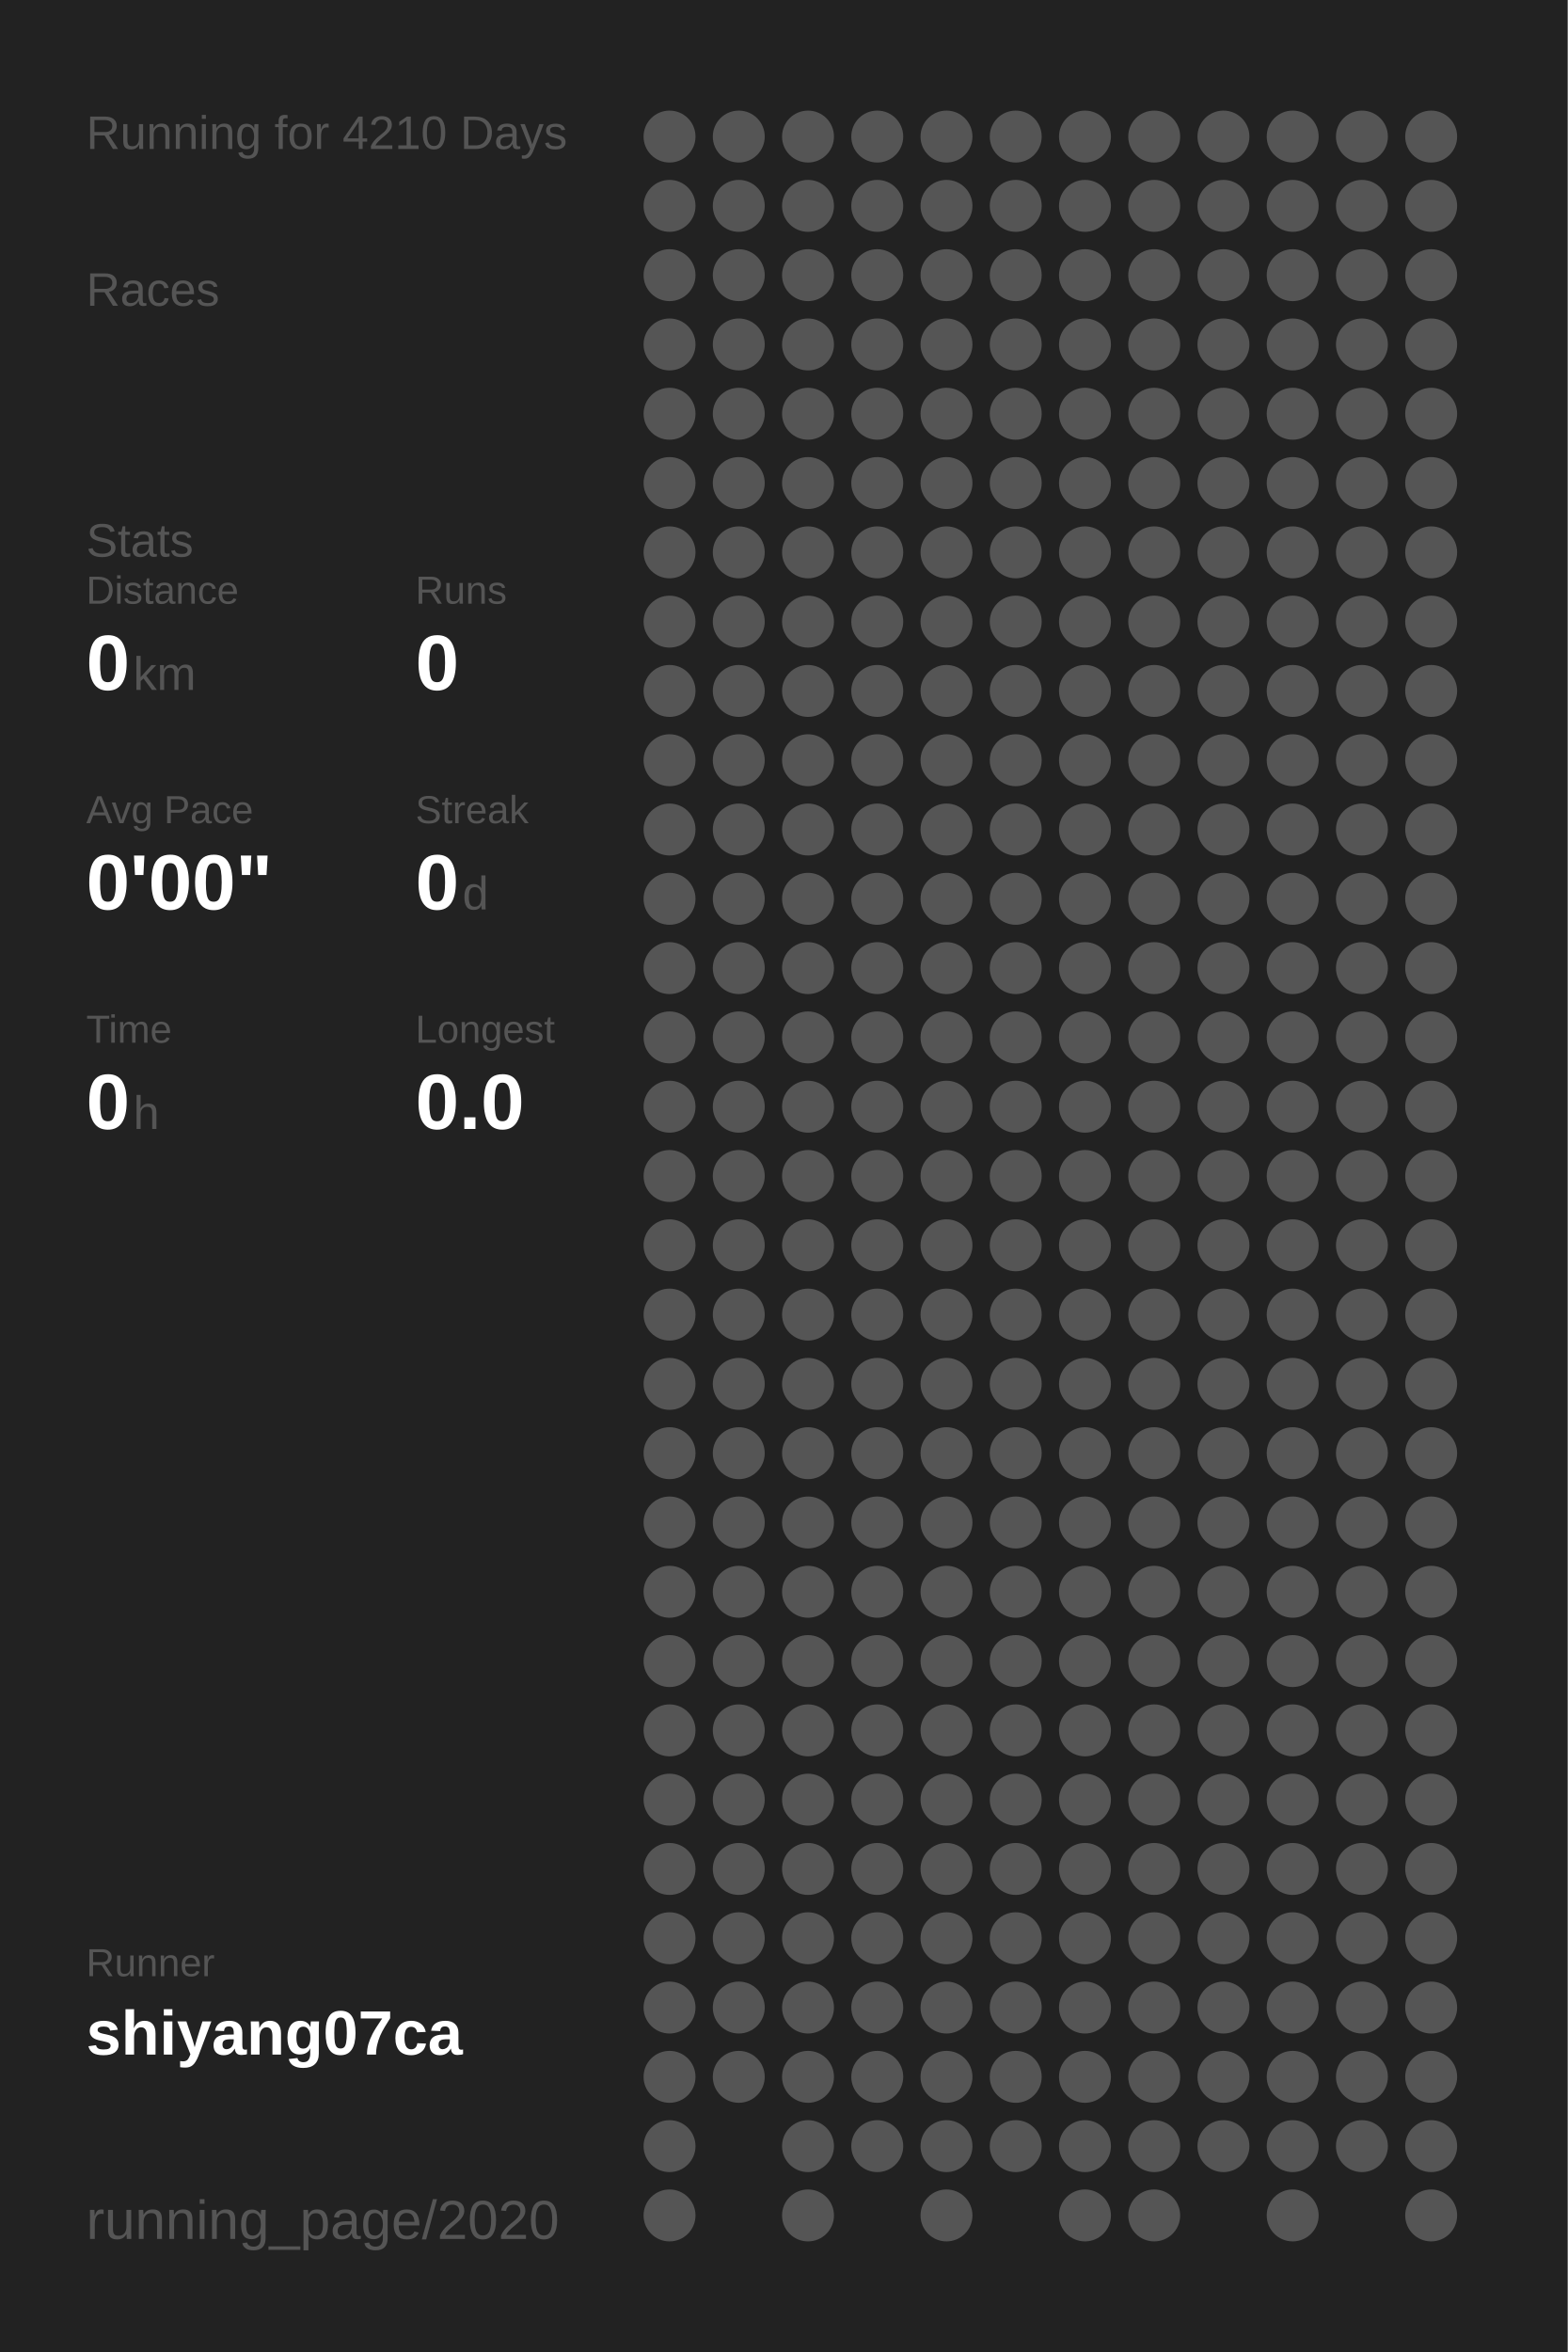
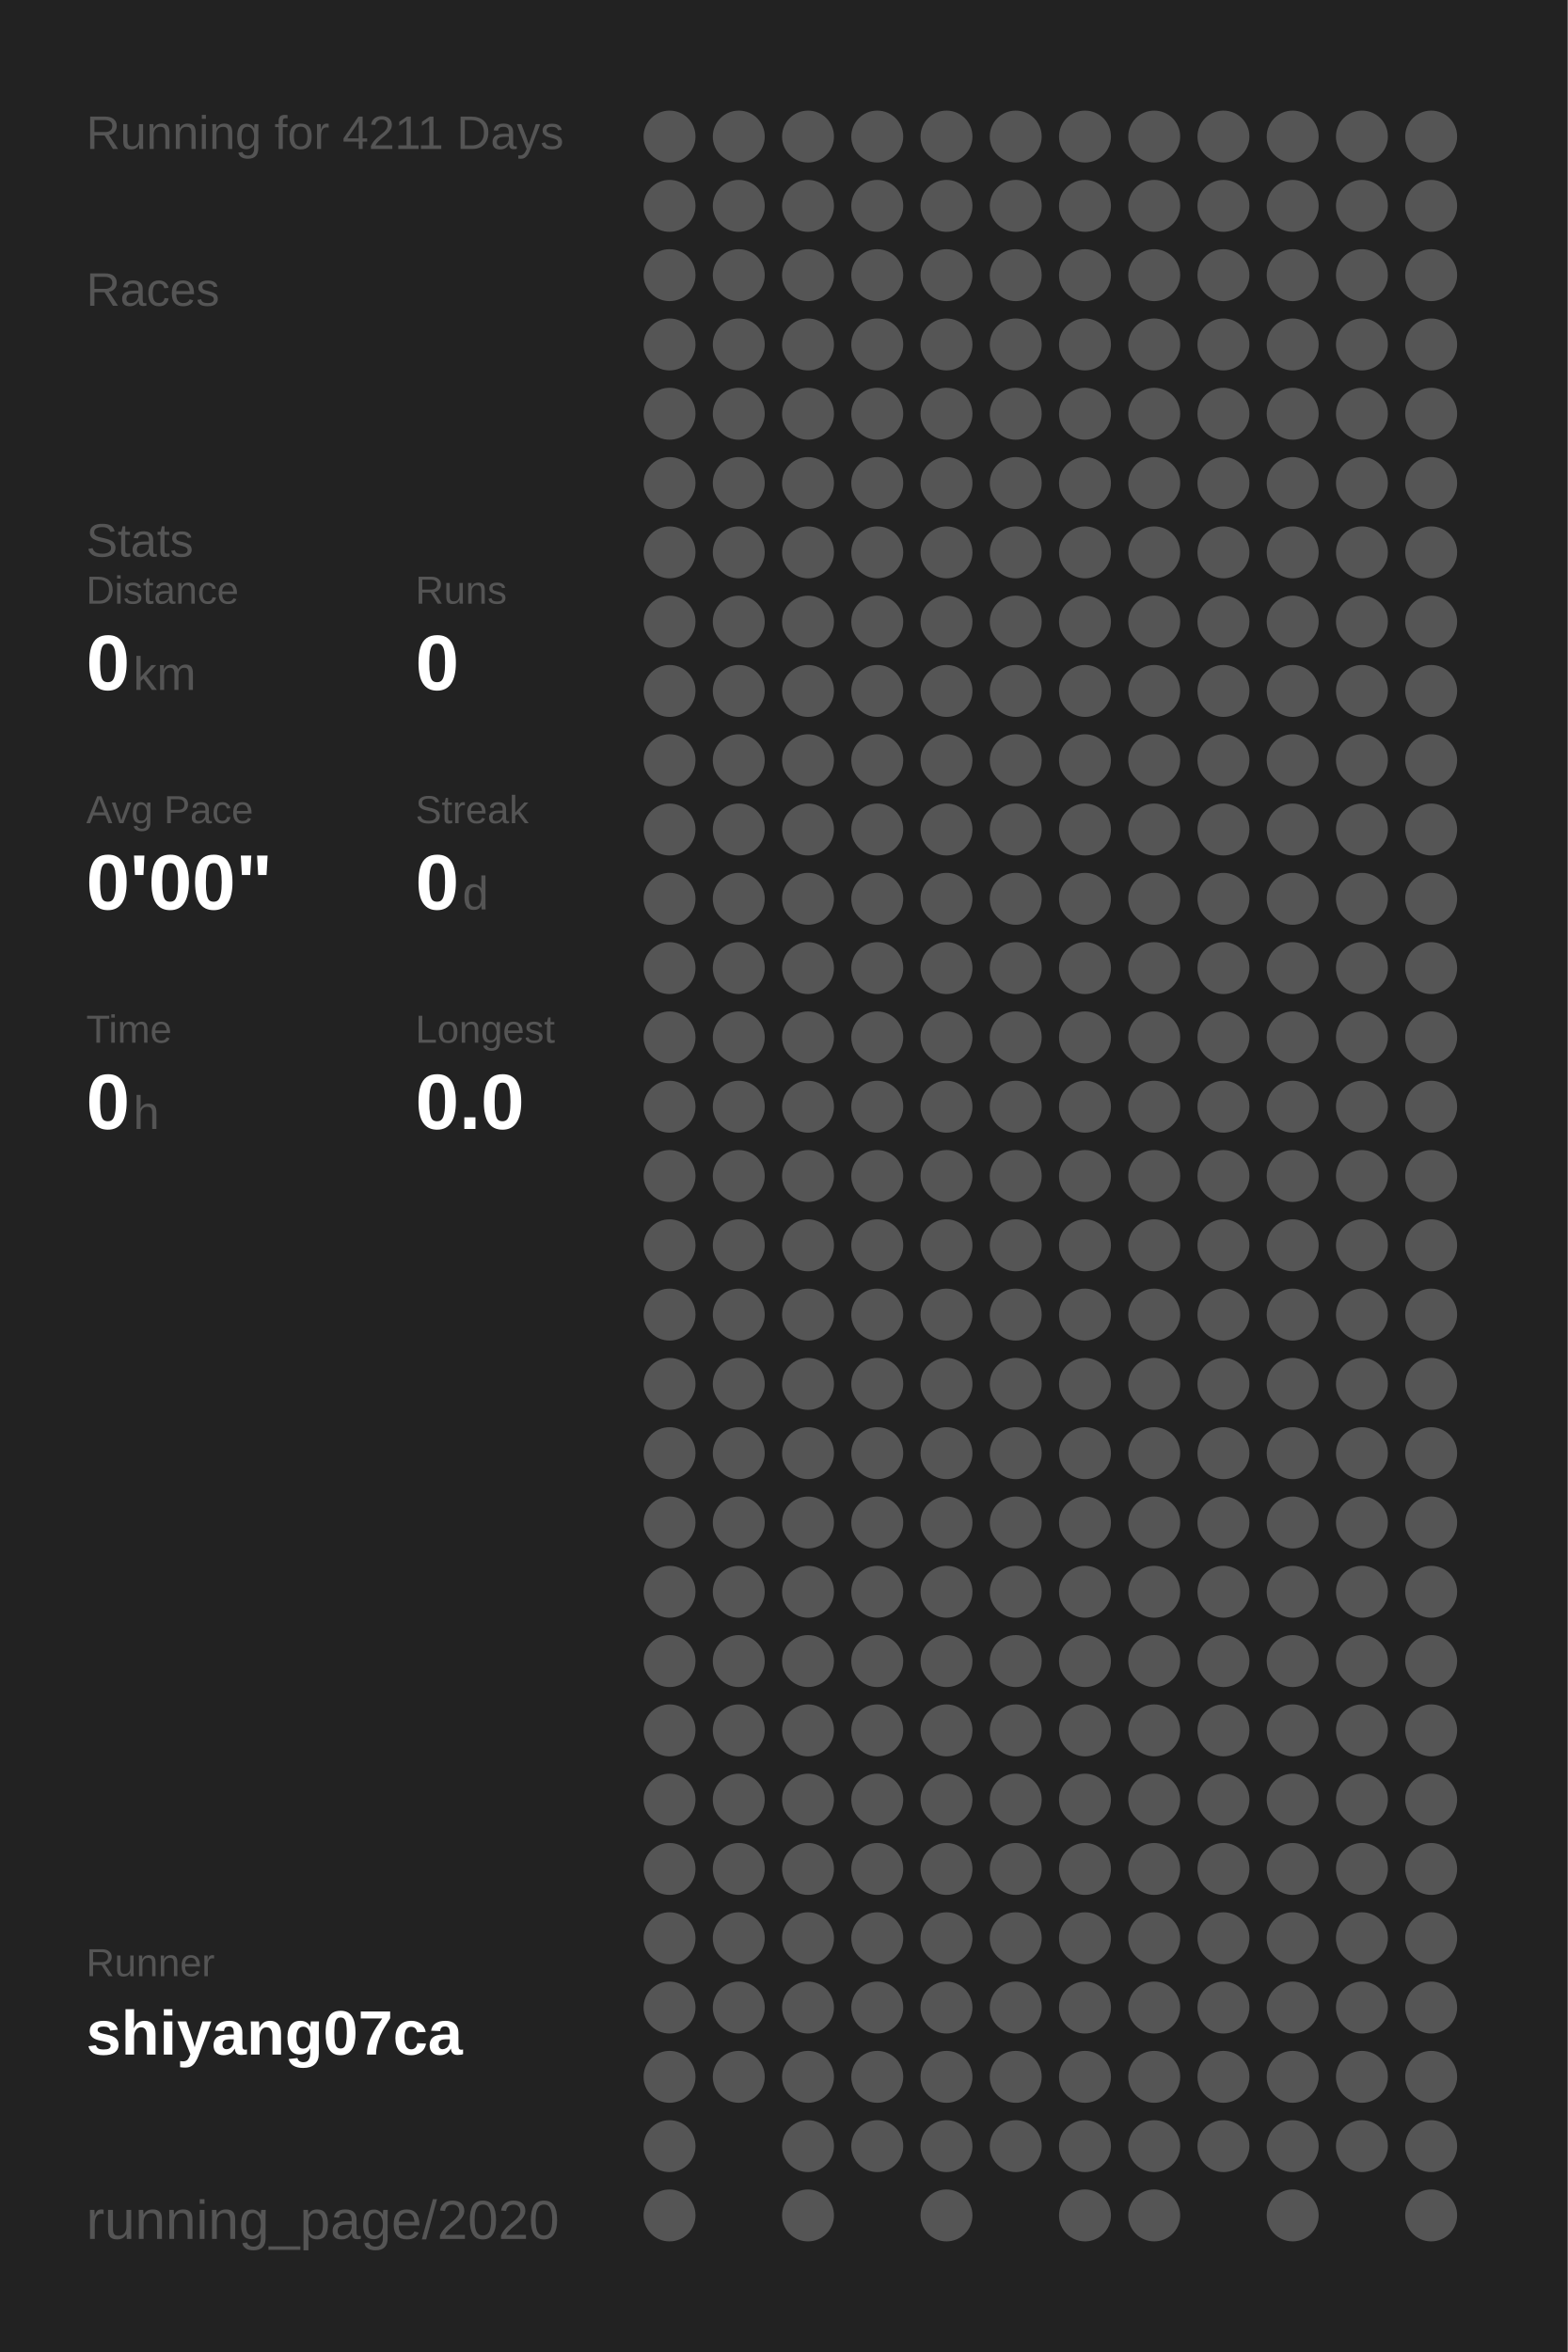
<svg xmlns="http://www.w3.org/2000/svg" baseProfile="full" height="300mm" version="1.1" viewBox="0,0,200,300" width="200mm">
  <defs />
  <rect fill="#222222" height="300" width="200" x="0" y="0" />
-   <text fill="#555555" style="font-size:6px; font-family:Arial;" x="11" y="19">Running for 4210 Days</text>
+   <text fill="#555555" style="font-size:6px; font-family:Arial;" x="11" y="19">Running for 4211 Days</text>
  <text fill="#555555" style="font-size:6px; font-family:Arial;" x="11" y="39">Races</text>
  <text fill="#555555" style="font-size:6px; font-family:Arial;" x="11" y="71">Stats</text>
  <text fill="#555555" style="font-size:5px; font-family:Arial;" x="11" y="77">Distance</text>
  <text fill="#FFFFFF" style="font-size:10px; font-family:Arial; font-weight:bold;" x="11" y="88">0</text>
  <text fill="#555555" style="font-size:6px; font-family:Arial;" x="17" y="88">km</text>
  <text fill="#555555" style="font-size:5px; font-family:Arial;" x="53" y="77">Runs</text>
  <text fill="#FFFFFF" style="font-size:10px; font-family:Arial; font-weight:bold;" x="53" y="88">0</text>
  <text fill="#555555" style="font-size:5px; font-family:Arial;" x="11" y="105">Avg Pace</text>
  <text fill="#FFFFFF" style="font-size:10px; font-family:Arial; font-weight:bold;" x="11" y="116">0'00"</text>
  <text fill="#555555" style="font-size:5px; font-family:Arial;" x="53" y="105">Streak</text>
  <text fill="#FFFFFF" style="font-size:10px; font-family:Arial; font-weight:bold;" x="53" y="116">0</text>
  <text fill="#555555" style="font-size:6px; font-family:Arial;" x="59" y="116">d</text>
  <text fill="#555555" style="font-size:5px; font-family:Arial;" x="11" y="133">Time</text>
  <text fill="#FFFFFF" style="font-size:10px; font-family:Arial; font-weight:bold;" x="11" y="144">0</text>
  <text fill="#555555" style="font-size:6px; font-family:Arial;" x="17" y="144">h</text>
  <text fill="#555555" style="font-size:5px; font-family:Arial;" x="53" y="133">Longest</text>
  <text fill="#FFFFFF" style="font-size:10px; font-family:Arial; font-weight:bold;" x="53" y="144">0.0</text>
  <text fill="#555555" style="font-size:5px; font-family:Arial;" x="11" y="252.065">Runner</text>
  <text fill="#FFFFFF" style="font-size:8px; font-family:Arial; font-weight:bold;" x="11" y="262.065">shiyang07ca</text>
  <text fill="#555555" style="font-size:7px; font-family:Arial;" x="11" y="285.581">running_page/2020</text>
  <circle cx="85.417" cy="17.419" fill="#555555" r="3.312" />
  <circle cx="85.417" cy="26.258" fill="#555555" r="3.312" />
  <circle cx="85.417" cy="35.097" fill="#555555" r="3.312" />
  <circle cx="85.417" cy="43.935" fill="#555555" r="3.312" />
  <circle cx="85.417" cy="52.774" fill="#555555" r="3.312" />
  <circle cx="85.417" cy="61.613" fill="#555555" r="3.312" />
  <circle cx="85.417" cy="70.452" fill="#555555" r="3.312" />
  <circle cx="85.417" cy="79.29" fill="#555555" r="3.312" />
  <circle cx="85.417" cy="88.129" fill="#555555" r="3.312" />
  <circle cx="85.417" cy="96.968" fill="#555555" r="3.312" />
  <circle cx="85.417" cy="105.806" fill="#555555" r="3.312" />
  <circle cx="85.417" cy="114.645" fill="#555555" r="3.312" />
  <circle cx="85.417" cy="123.484" fill="#555555" r="3.312" />
  <circle cx="85.417" cy="132.323" fill="#555555" r="3.312" />
  <circle cx="85.417" cy="141.161" fill="#555555" r="3.312" />
  <circle cx="85.417" cy="150" fill="#555555" r="3.312" />
  <circle cx="85.417" cy="158.839" fill="#555555" r="3.312" />
  <circle cx="85.417" cy="167.677" fill="#555555" r="3.312" />
  <circle cx="85.417" cy="176.516" fill="#555555" r="3.312" />
  <circle cx="85.417" cy="185.355" fill="#555555" r="3.312" />
  <circle cx="85.417" cy="194.194" fill="#555555" r="3.312" />
  <circle cx="85.417" cy="203.032" fill="#555555" r="3.312" />
  <circle cx="85.417" cy="211.871" fill="#555555" r="3.312" />
  <circle cx="85.417" cy="220.71" fill="#555555" r="3.312" />
  <circle cx="85.417" cy="229.548" fill="#555555" r="3.312" />
  <circle cx="85.417" cy="238.387" fill="#555555" r="3.312" />
  <circle cx="85.417" cy="247.226" fill="#555555" r="3.312" />
  <circle cx="85.417" cy="256.065" fill="#555555" r="3.312" />
  <circle cx="85.417" cy="264.903" fill="#555555" r="3.312" />
  <circle cx="85.417" cy="273.742" fill="#555555" r="3.312" />
  <circle cx="85.417" cy="282.581" fill="#555555" r="3.312" />
  <circle cx="94.25" cy="17.419" fill="#555555" r="3.312" />
  <circle cx="94.25" cy="26.258" fill="#555555" r="3.312" />
  <circle cx="94.25" cy="35.097" fill="#555555" r="3.312" />
  <circle cx="94.25" cy="43.935" fill="#555555" r="3.312" />
  <circle cx="94.25" cy="52.774" fill="#555555" r="3.312" />
  <circle cx="94.25" cy="61.613" fill="#555555" r="3.312" />
  <circle cx="94.25" cy="70.452" fill="#555555" r="3.312" />
  <circle cx="94.25" cy="79.29" fill="#555555" r="3.312" />
  <circle cx="94.25" cy="88.129" fill="#555555" r="3.312" />
  <circle cx="94.25" cy="96.968" fill="#555555" r="3.312" />
  <circle cx="94.25" cy="105.806" fill="#555555" r="3.312" />
  <circle cx="94.25" cy="114.645" fill="#555555" r="3.312" />
  <circle cx="94.25" cy="123.484" fill="#555555" r="3.312" />
  <circle cx="94.25" cy="132.323" fill="#555555" r="3.312" />
  <circle cx="94.25" cy="141.161" fill="#555555" r="3.312" />
  <circle cx="94.25" cy="150" fill="#555555" r="3.312" />
  <circle cx="94.25" cy="158.839" fill="#555555" r="3.312" />
  <circle cx="94.25" cy="167.677" fill="#555555" r="3.312" />
  <circle cx="94.25" cy="176.516" fill="#555555" r="3.312" />
  <circle cx="94.25" cy="185.355" fill="#555555" r="3.312" />
  <circle cx="94.25" cy="194.194" fill="#555555" r="3.312" />
  <circle cx="94.25" cy="203.032" fill="#555555" r="3.312" />
  <circle cx="94.25" cy="211.871" fill="#555555" r="3.312" />
  <circle cx="94.25" cy="220.71" fill="#555555" r="3.312" />
  <circle cx="94.25" cy="229.548" fill="#555555" r="3.312" />
  <circle cx="94.25" cy="238.387" fill="#555555" r="3.312" />
  <circle cx="94.25" cy="247.226" fill="#555555" r="3.312" />
  <circle cx="94.25" cy="256.065" fill="#555555" r="3.312" />
  <circle cx="94.25" cy="264.903" fill="#555555" r="3.312" />
  <circle cx="103.083" cy="17.419" fill="#555555" r="3.312" />
  <circle cx="103.083" cy="26.258" fill="#555555" r="3.312" />
  <circle cx="103.083" cy="35.097" fill="#555555" r="3.312" />
  <circle cx="103.083" cy="43.935" fill="#555555" r="3.312" />
  <circle cx="103.083" cy="52.774" fill="#555555" r="3.312" />
  <circle cx="103.083" cy="61.613" fill="#555555" r="3.312" />
  <circle cx="103.083" cy="70.452" fill="#555555" r="3.312" />
  <circle cx="103.083" cy="79.29" fill="#555555" r="3.312" />
  <circle cx="103.083" cy="88.129" fill="#555555" r="3.312" />
  <circle cx="103.083" cy="96.968" fill="#555555" r="3.312" />
  <circle cx="103.083" cy="105.806" fill="#555555" r="3.312" />
  <circle cx="103.083" cy="114.645" fill="#555555" r="3.312" />
  <circle cx="103.083" cy="123.484" fill="#555555" r="3.312" />
  <circle cx="103.083" cy="132.323" fill="#555555" r="3.312" />
  <circle cx="103.083" cy="141.161" fill="#555555" r="3.312" />
  <circle cx="103.083" cy="150" fill="#555555" r="3.312" />
  <circle cx="103.083" cy="158.839" fill="#555555" r="3.312" />
  <circle cx="103.083" cy="167.677" fill="#555555" r="3.312" />
  <circle cx="103.083" cy="176.516" fill="#555555" r="3.312" />
  <circle cx="103.083" cy="185.355" fill="#555555" r="3.312" />
  <circle cx="103.083" cy="194.194" fill="#555555" r="3.312" />
  <circle cx="103.083" cy="203.032" fill="#555555" r="3.312" />
  <circle cx="103.083" cy="211.871" fill="#555555" r="3.312" />
  <circle cx="103.083" cy="220.71" fill="#555555" r="3.312" />
  <circle cx="103.083" cy="229.548" fill="#555555" r="3.312" />
  <circle cx="103.083" cy="238.387" fill="#555555" r="3.312" />
  <circle cx="103.083" cy="247.226" fill="#555555" r="3.312" />
  <circle cx="103.083" cy="256.065" fill="#555555" r="3.312" />
  <circle cx="103.083" cy="264.903" fill="#555555" r="3.312" />
  <circle cx="103.083" cy="273.742" fill="#555555" r="3.312" />
  <circle cx="103.083" cy="282.581" fill="#555555" r="3.312" />
  <circle cx="111.917" cy="17.419" fill="#555555" r="3.312" />
  <circle cx="111.917" cy="26.258" fill="#555555" r="3.312" />
  <circle cx="111.917" cy="35.097" fill="#555555" r="3.312" />
  <circle cx="111.917" cy="43.935" fill="#555555" r="3.312" />
  <circle cx="111.917" cy="52.774" fill="#555555" r="3.312" />
  <circle cx="111.917" cy="61.613" fill="#555555" r="3.312" />
  <circle cx="111.917" cy="70.452" fill="#555555" r="3.312" />
  <circle cx="111.917" cy="79.29" fill="#555555" r="3.312" />
  <circle cx="111.917" cy="88.129" fill="#555555" r="3.312" />
  <circle cx="111.917" cy="96.968" fill="#555555" r="3.312" />
  <circle cx="111.917" cy="105.806" fill="#555555" r="3.312" />
  <circle cx="111.917" cy="114.645" fill="#555555" r="3.312" />
  <circle cx="111.917" cy="123.484" fill="#555555" r="3.312" />
  <circle cx="111.917" cy="132.323" fill="#555555" r="3.312" />
  <circle cx="111.917" cy="141.161" fill="#555555" r="3.312" />
  <circle cx="111.917" cy="150" fill="#555555" r="3.312" />
  <circle cx="111.917" cy="158.839" fill="#555555" r="3.312" />
  <circle cx="111.917" cy="167.677" fill="#555555" r="3.312" />
  <circle cx="111.917" cy="176.516" fill="#555555" r="3.312" />
  <circle cx="111.917" cy="185.355" fill="#555555" r="3.312" />
  <circle cx="111.917" cy="194.194" fill="#555555" r="3.312" />
  <circle cx="111.917" cy="203.032" fill="#555555" r="3.312" />
  <circle cx="111.917" cy="211.871" fill="#555555" r="3.312" />
  <circle cx="111.917" cy="220.71" fill="#555555" r="3.312" />
  <circle cx="111.917" cy="229.548" fill="#555555" r="3.312" />
  <circle cx="111.917" cy="238.387" fill="#555555" r="3.312" />
  <circle cx="111.917" cy="247.226" fill="#555555" r="3.312" />
  <circle cx="111.917" cy="256.065" fill="#555555" r="3.312" />
  <circle cx="111.917" cy="264.903" fill="#555555" r="3.312" />
  <circle cx="111.917" cy="273.742" fill="#555555" r="3.312" />
  <circle cx="120.75" cy="17.419" fill="#555555" r="3.312" />
  <circle cx="120.75" cy="26.258" fill="#555555" r="3.312" />
  <circle cx="120.75" cy="35.097" fill="#555555" r="3.312" />
  <circle cx="120.75" cy="43.935" fill="#555555" r="3.312" />
  <circle cx="120.75" cy="52.774" fill="#555555" r="3.312" />
  <circle cx="120.75" cy="61.613" fill="#555555" r="3.312" />
  <circle cx="120.75" cy="70.452" fill="#555555" r="3.312" />
  <circle cx="120.75" cy="79.29" fill="#555555" r="3.312" />
  <circle cx="120.75" cy="88.129" fill="#555555" r="3.312" />
  <circle cx="120.75" cy="96.968" fill="#555555" r="3.312" />
  <circle cx="120.75" cy="105.806" fill="#555555" r="3.312" />
  <circle cx="120.75" cy="114.645" fill="#555555" r="3.312" />
  <circle cx="120.75" cy="123.484" fill="#555555" r="3.312" />
  <circle cx="120.75" cy="132.323" fill="#555555" r="3.312" />
  <circle cx="120.75" cy="141.161" fill="#555555" r="3.312" />
  <circle cx="120.75" cy="150" fill="#555555" r="3.312" />
  <circle cx="120.75" cy="158.839" fill="#555555" r="3.312" />
  <circle cx="120.75" cy="167.677" fill="#555555" r="3.312" />
  <circle cx="120.75" cy="176.516" fill="#555555" r="3.312" />
  <circle cx="120.75" cy="185.355" fill="#555555" r="3.312" />
  <circle cx="120.75" cy="194.194" fill="#555555" r="3.312" />
  <circle cx="120.75" cy="203.032" fill="#555555" r="3.312" />
  <circle cx="120.75" cy="211.871" fill="#555555" r="3.312" />
  <circle cx="120.75" cy="220.71" fill="#555555" r="3.312" />
  <circle cx="120.75" cy="229.548" fill="#555555" r="3.312" />
  <circle cx="120.75" cy="238.387" fill="#555555" r="3.312" />
  <circle cx="120.75" cy="247.226" fill="#555555" r="3.312" />
  <circle cx="120.75" cy="256.065" fill="#555555" r="3.312" />
  <circle cx="120.75" cy="264.903" fill="#555555" r="3.312" />
  <circle cx="120.75" cy="273.742" fill="#555555" r="3.312" />
  <circle cx="120.75" cy="282.581" fill="#555555" r="3.312" />
  <circle cx="129.583" cy="17.419" fill="#555555" r="3.312" />
  <circle cx="129.583" cy="26.258" fill="#555555" r="3.312" />
  <circle cx="129.583" cy="35.097" fill="#555555" r="3.312" />
  <circle cx="129.583" cy="43.935" fill="#555555" r="3.312" />
  <circle cx="129.583" cy="52.774" fill="#555555" r="3.312" />
  <circle cx="129.583" cy="61.613" fill="#555555" r="3.312" />
  <circle cx="129.583" cy="70.452" fill="#555555" r="3.312" />
  <circle cx="129.583" cy="79.29" fill="#555555" r="3.312" />
  <circle cx="129.583" cy="88.129" fill="#555555" r="3.312" />
  <circle cx="129.583" cy="96.968" fill="#555555" r="3.312" />
  <circle cx="129.583" cy="105.806" fill="#555555" r="3.312" />
  <circle cx="129.583" cy="114.645" fill="#555555" r="3.312" />
  <circle cx="129.583" cy="123.484" fill="#555555" r="3.312" />
  <circle cx="129.583" cy="132.323" fill="#555555" r="3.312" />
  <circle cx="129.583" cy="141.161" fill="#555555" r="3.312" />
  <circle cx="129.583" cy="150" fill="#555555" r="3.312" />
  <circle cx="129.583" cy="158.839" fill="#555555" r="3.312" />
  <circle cx="129.583" cy="167.677" fill="#555555" r="3.312" />
  <circle cx="129.583" cy="176.516" fill="#555555" r="3.312" />
  <circle cx="129.583" cy="185.355" fill="#555555" r="3.312" />
  <circle cx="129.583" cy="194.194" fill="#555555" r="3.312" />
  <circle cx="129.583" cy="203.032" fill="#555555" r="3.312" />
  <circle cx="129.583" cy="211.871" fill="#555555" r="3.312" />
  <circle cx="129.583" cy="220.71" fill="#555555" r="3.312" />
  <circle cx="129.583" cy="229.548" fill="#555555" r="3.312" />
  <circle cx="129.583" cy="238.387" fill="#555555" r="3.312" />
  <circle cx="129.583" cy="247.226" fill="#555555" r="3.312" />
  <circle cx="129.583" cy="256.065" fill="#555555" r="3.312" />
  <circle cx="129.583" cy="264.903" fill="#555555" r="3.312" />
  <circle cx="129.583" cy="273.742" fill="#555555" r="3.312" />
  <circle cx="138.417" cy="17.419" fill="#555555" r="3.312" />
  <circle cx="138.417" cy="26.258" fill="#555555" r="3.312" />
  <circle cx="138.417" cy="35.097" fill="#555555" r="3.312" />
  <circle cx="138.417" cy="43.935" fill="#555555" r="3.312" />
  <circle cx="138.417" cy="52.774" fill="#555555" r="3.312" />
  <circle cx="138.417" cy="61.613" fill="#555555" r="3.312" />
  <circle cx="138.417" cy="70.452" fill="#555555" r="3.312" />
  <circle cx="138.417" cy="79.29" fill="#555555" r="3.312" />
  <circle cx="138.417" cy="88.129" fill="#555555" r="3.312" />
  <circle cx="138.417" cy="96.968" fill="#555555" r="3.312" />
  <circle cx="138.417" cy="105.806" fill="#555555" r="3.312" />
  <circle cx="138.417" cy="114.645" fill="#555555" r="3.312" />
  <circle cx="138.417" cy="123.484" fill="#555555" r="3.312" />
  <circle cx="138.417" cy="132.323" fill="#555555" r="3.312" />
  <circle cx="138.417" cy="141.161" fill="#555555" r="3.312" />
  <circle cx="138.417" cy="150" fill="#555555" r="3.312" />
  <circle cx="138.417" cy="158.839" fill="#555555" r="3.312" />
  <circle cx="138.417" cy="167.677" fill="#555555" r="3.312" />
  <circle cx="138.417" cy="176.516" fill="#555555" r="3.312" />
  <circle cx="138.417" cy="185.355" fill="#555555" r="3.312" />
  <circle cx="138.417" cy="194.194" fill="#555555" r="3.312" />
  <circle cx="138.417" cy="203.032" fill="#555555" r="3.312" />
  <circle cx="138.417" cy="211.871" fill="#555555" r="3.312" />
  <circle cx="138.417" cy="220.71" fill="#555555" r="3.312" />
  <circle cx="138.417" cy="229.548" fill="#555555" r="3.312" />
  <circle cx="138.417" cy="238.387" fill="#555555" r="3.312" />
  <circle cx="138.417" cy="247.226" fill="#555555" r="3.312" />
  <circle cx="138.417" cy="256.065" fill="#555555" r="3.312" />
  <circle cx="138.417" cy="264.903" fill="#555555" r="3.312" />
  <circle cx="138.417" cy="273.742" fill="#555555" r="3.312" />
  <circle cx="138.417" cy="282.581" fill="#555555" r="3.312" />
  <circle cx="147.25" cy="17.419" fill="#555555" r="3.312" />
  <circle cx="147.25" cy="26.258" fill="#555555" r="3.312" />
  <circle cx="147.25" cy="35.097" fill="#555555" r="3.312" />
  <circle cx="147.25" cy="43.935" fill="#555555" r="3.312" />
  <circle cx="147.25" cy="52.774" fill="#555555" r="3.312" />
  <circle cx="147.25" cy="61.613" fill="#555555" r="3.312" />
  <circle cx="147.25" cy="70.452" fill="#555555" r="3.312" />
  <circle cx="147.25" cy="79.29" fill="#555555" r="3.312" />
  <circle cx="147.25" cy="88.129" fill="#555555" r="3.312" />
  <circle cx="147.25" cy="96.968" fill="#555555" r="3.312" />
  <circle cx="147.25" cy="105.806" fill="#555555" r="3.312" />
  <circle cx="147.25" cy="114.645" fill="#555555" r="3.312" />
  <circle cx="147.25" cy="123.484" fill="#555555" r="3.312" />
  <circle cx="147.25" cy="132.323" fill="#555555" r="3.312" />
  <circle cx="147.25" cy="141.161" fill="#555555" r="3.312" />
  <circle cx="147.25" cy="150" fill="#555555" r="3.312" />
  <circle cx="147.25" cy="158.839" fill="#555555" r="3.312" />
  <circle cx="147.25" cy="167.677" fill="#555555" r="3.312" />
  <circle cx="147.25" cy="176.516" fill="#555555" r="3.312" />
  <circle cx="147.25" cy="185.355" fill="#555555" r="3.312" />
  <circle cx="147.25" cy="194.194" fill="#555555" r="3.312" />
  <circle cx="147.25" cy="203.032" fill="#555555" r="3.312" />
  <circle cx="147.25" cy="211.871" fill="#555555" r="3.312" />
  <circle cx="147.25" cy="220.71" fill="#555555" r="3.312" />
  <circle cx="147.25" cy="229.548" fill="#555555" r="3.312" />
  <circle cx="147.25" cy="238.387" fill="#555555" r="3.312" />
  <circle cx="147.25" cy="247.226" fill="#555555" r="3.312" />
  <circle cx="147.25" cy="256.065" fill="#555555" r="3.312" />
  <circle cx="147.25" cy="264.903" fill="#555555" r="3.312" />
  <circle cx="147.25" cy="273.742" fill="#555555" r="3.312" />
  <circle cx="147.25" cy="282.581" fill="#555555" r="3.312" />
  <circle cx="156.083" cy="17.419" fill="#555555" r="3.312" />
  <circle cx="156.083" cy="26.258" fill="#555555" r="3.312" />
  <circle cx="156.083" cy="35.097" fill="#555555" r="3.312" />
  <circle cx="156.083" cy="43.935" fill="#555555" r="3.312" />
  <circle cx="156.083" cy="52.774" fill="#555555" r="3.312" />
  <circle cx="156.083" cy="61.613" fill="#555555" r="3.312" />
  <circle cx="156.083" cy="70.452" fill="#555555" r="3.312" />
  <circle cx="156.083" cy="79.29" fill="#555555" r="3.312" />
  <circle cx="156.083" cy="88.129" fill="#555555" r="3.312" />
  <circle cx="156.083" cy="96.968" fill="#555555" r="3.312" />
  <circle cx="156.083" cy="105.806" fill="#555555" r="3.312" />
  <circle cx="156.083" cy="114.645" fill="#555555" r="3.312" />
  <circle cx="156.083" cy="123.484" fill="#555555" r="3.312" />
  <circle cx="156.083" cy="132.323" fill="#555555" r="3.312" />
  <circle cx="156.083" cy="141.161" fill="#555555" r="3.312" />
  <circle cx="156.083" cy="150" fill="#555555" r="3.312" />
  <circle cx="156.083" cy="158.839" fill="#555555" r="3.312" />
  <circle cx="156.083" cy="167.677" fill="#555555" r="3.312" />
  <circle cx="156.083" cy="176.516" fill="#555555" r="3.312" />
  <circle cx="156.083" cy="185.355" fill="#555555" r="3.312" />
  <circle cx="156.083" cy="194.194" fill="#555555" r="3.312" />
  <circle cx="156.083" cy="203.032" fill="#555555" r="3.312" />
  <circle cx="156.083" cy="211.871" fill="#555555" r="3.312" />
  <circle cx="156.083" cy="220.71" fill="#555555" r="3.312" />
  <circle cx="156.083" cy="229.548" fill="#555555" r="3.312" />
  <circle cx="156.083" cy="238.387" fill="#555555" r="3.312" />
  <circle cx="156.083" cy="247.226" fill="#555555" r="3.312" />
  <circle cx="156.083" cy="256.065" fill="#555555" r="3.312" />
  <circle cx="156.083" cy="264.903" fill="#555555" r="3.312" />
  <circle cx="156.083" cy="273.742" fill="#555555" r="3.312" />
  <circle cx="164.917" cy="17.419" fill="#555555" r="3.312" />
  <circle cx="164.917" cy="26.258" fill="#555555" r="3.312" />
  <circle cx="164.917" cy="35.097" fill="#555555" r="3.312" />
  <circle cx="164.917" cy="43.935" fill="#555555" r="3.312" />
  <circle cx="164.917" cy="52.774" fill="#555555" r="3.312" />
  <circle cx="164.917" cy="61.613" fill="#555555" r="3.312" />
  <circle cx="164.917" cy="70.452" fill="#555555" r="3.312" />
  <circle cx="164.917" cy="79.29" fill="#555555" r="3.312" />
  <circle cx="164.917" cy="88.129" fill="#555555" r="3.312" />
  <circle cx="164.917" cy="96.968" fill="#555555" r="3.312" />
  <circle cx="164.917" cy="105.806" fill="#555555" r="3.312" />
  <circle cx="164.917" cy="114.645" fill="#555555" r="3.312" />
  <circle cx="164.917" cy="123.484" fill="#555555" r="3.312" />
  <circle cx="164.917" cy="132.323" fill="#555555" r="3.312" />
  <circle cx="164.917" cy="141.161" fill="#555555" r="3.312" />
  <circle cx="164.917" cy="150" fill="#555555" r="3.312" />
  <circle cx="164.917" cy="158.839" fill="#555555" r="3.312" />
  <circle cx="164.917" cy="167.677" fill="#555555" r="3.312" />
  <circle cx="164.917" cy="176.516" fill="#555555" r="3.312" />
  <circle cx="164.917" cy="185.355" fill="#555555" r="3.312" />
  <circle cx="164.917" cy="194.194" fill="#555555" r="3.312" />
  <circle cx="164.917" cy="203.032" fill="#555555" r="3.312" />
  <circle cx="164.917" cy="211.871" fill="#555555" r="3.312" />
  <circle cx="164.917" cy="220.71" fill="#555555" r="3.312" />
  <circle cx="164.917" cy="229.548" fill="#555555" r="3.312" />
  <circle cx="164.917" cy="238.387" fill="#555555" r="3.312" />
  <circle cx="164.917" cy="247.226" fill="#555555" r="3.312" />
  <circle cx="164.917" cy="256.065" fill="#555555" r="3.312" />
  <circle cx="164.917" cy="264.903" fill="#555555" r="3.312" />
  <circle cx="164.917" cy="273.742" fill="#555555" r="3.312" />
  <circle cx="164.917" cy="282.581" fill="#555555" r="3.312" />
  <circle cx="173.75" cy="17.419" fill="#555555" r="3.312" />
  <circle cx="173.75" cy="26.258" fill="#555555" r="3.312" />
  <circle cx="173.75" cy="35.097" fill="#555555" r="3.312" />
  <circle cx="173.75" cy="43.935" fill="#555555" r="3.312" />
  <circle cx="173.75" cy="52.774" fill="#555555" r="3.312" />
  <circle cx="173.75" cy="61.613" fill="#555555" r="3.312" />
  <circle cx="173.75" cy="70.452" fill="#555555" r="3.312" />
  <circle cx="173.75" cy="79.29" fill="#555555" r="3.312" />
  <circle cx="173.75" cy="88.129" fill="#555555" r="3.312" />
  <circle cx="173.75" cy="96.968" fill="#555555" r="3.312" />
  <circle cx="173.75" cy="105.806" fill="#555555" r="3.312" />
  <circle cx="173.75" cy="114.645" fill="#555555" r="3.312" />
  <circle cx="173.75" cy="123.484" fill="#555555" r="3.312" />
  <circle cx="173.75" cy="132.323" fill="#555555" r="3.312" />
  <circle cx="173.75" cy="141.161" fill="#555555" r="3.312" />
  <circle cx="173.75" cy="150" fill="#555555" r="3.312" />
  <circle cx="173.75" cy="158.839" fill="#555555" r="3.312" />
  <circle cx="173.75" cy="167.677" fill="#555555" r="3.312" />
  <circle cx="173.75" cy="176.516" fill="#555555" r="3.312" />
  <circle cx="173.75" cy="185.355" fill="#555555" r="3.312" />
  <circle cx="173.75" cy="194.194" fill="#555555" r="3.312" />
  <circle cx="173.75" cy="203.032" fill="#555555" r="3.312" />
  <circle cx="173.75" cy="211.871" fill="#555555" r="3.312" />
  <circle cx="173.75" cy="220.71" fill="#555555" r="3.312" />
  <circle cx="173.75" cy="229.548" fill="#555555" r="3.312" />
  <circle cx="173.75" cy="238.387" fill="#555555" r="3.312" />
  <circle cx="173.75" cy="247.226" fill="#555555" r="3.312" />
  <circle cx="173.75" cy="256.065" fill="#555555" r="3.312" />
  <circle cx="173.75" cy="264.903" fill="#555555" r="3.312" />
  <circle cx="173.75" cy="273.742" fill="#555555" r="3.312" />
  <circle cx="182.583" cy="17.419" fill="#555555" r="3.312" />
  <circle cx="182.583" cy="26.258" fill="#555555" r="3.312" />
  <circle cx="182.583" cy="35.097" fill="#555555" r="3.312" />
  <circle cx="182.583" cy="43.935" fill="#555555" r="3.312" />
  <circle cx="182.583" cy="52.774" fill="#555555" r="3.312" />
  <circle cx="182.583" cy="61.613" fill="#555555" r="3.312" />
  <circle cx="182.583" cy="70.452" fill="#555555" r="3.312" />
  <circle cx="182.583" cy="79.29" fill="#555555" r="3.312" />
  <circle cx="182.583" cy="88.129" fill="#555555" r="3.312" />
  <circle cx="182.583" cy="96.968" fill="#555555" r="3.312" />
  <circle cx="182.583" cy="105.806" fill="#555555" r="3.312" />
  <circle cx="182.583" cy="114.645" fill="#555555" r="3.312" />
  <circle cx="182.583" cy="123.484" fill="#555555" r="3.312" />
  <circle cx="182.583" cy="132.323" fill="#555555" r="3.312" />
  <circle cx="182.583" cy="141.161" fill="#555555" r="3.312" />
  <circle cx="182.583" cy="150" fill="#555555" r="3.312" />
  <circle cx="182.583" cy="158.839" fill="#555555" r="3.312" />
  <circle cx="182.583" cy="167.677" fill="#555555" r="3.312" />
  <circle cx="182.583" cy="176.516" fill="#555555" r="3.312" />
  <circle cx="182.583" cy="185.355" fill="#555555" r="3.312" />
  <circle cx="182.583" cy="194.194" fill="#555555" r="3.312" />
  <circle cx="182.583" cy="203.032" fill="#555555" r="3.312" />
  <circle cx="182.583" cy="211.871" fill="#555555" r="3.312" />
  <circle cx="182.583" cy="220.71" fill="#555555" r="3.312" />
  <circle cx="182.583" cy="229.548" fill="#555555" r="3.312" />
  <circle cx="182.583" cy="238.387" fill="#555555" r="3.312" />
  <circle cx="182.583" cy="247.226" fill="#555555" r="3.312" />
  <circle cx="182.583" cy="256.065" fill="#555555" r="3.312" />
  <circle cx="182.583" cy="264.903" fill="#555555" r="3.312" />
  <circle cx="182.583" cy="273.742" fill="#555555" r="3.312" />
  <circle cx="182.583" cy="282.581" fill="#555555" r="3.312" />
</svg>
